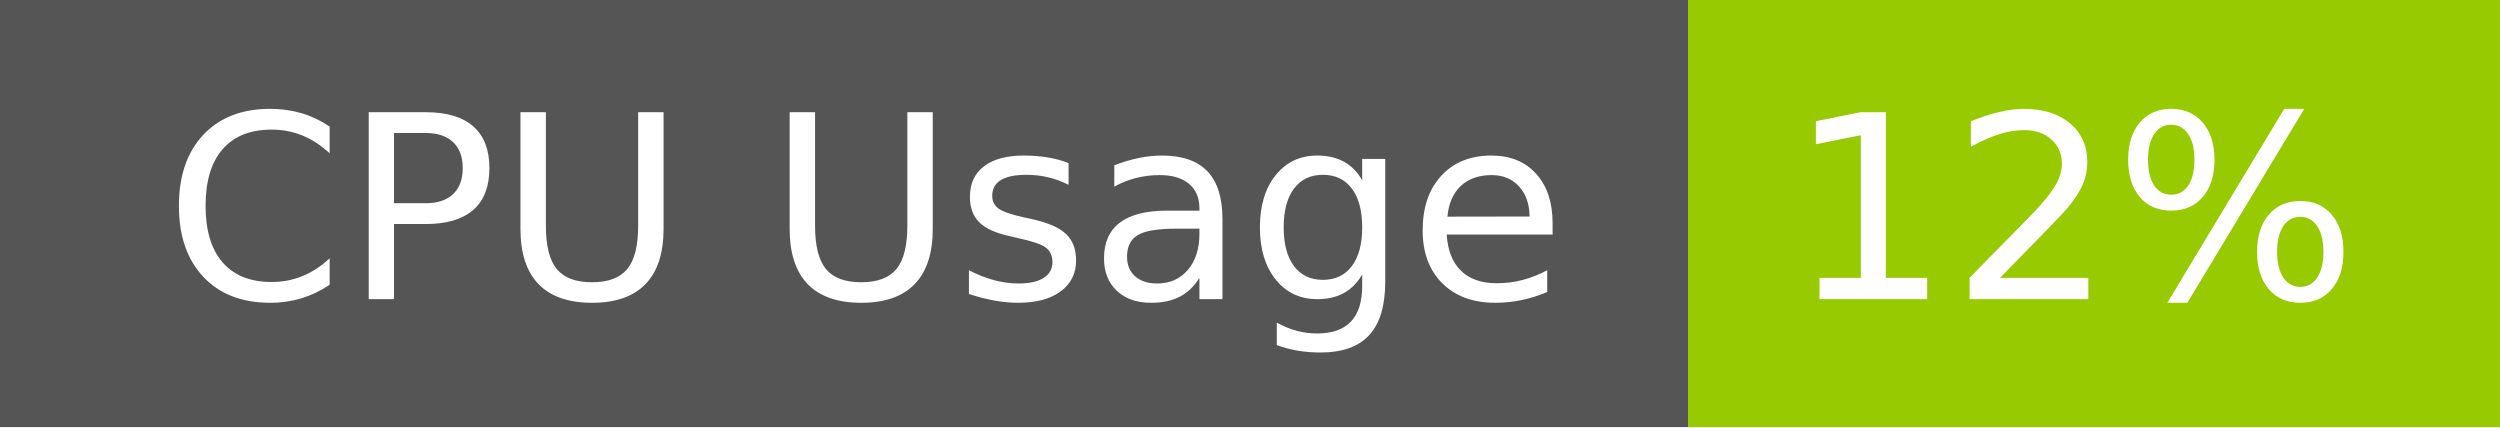
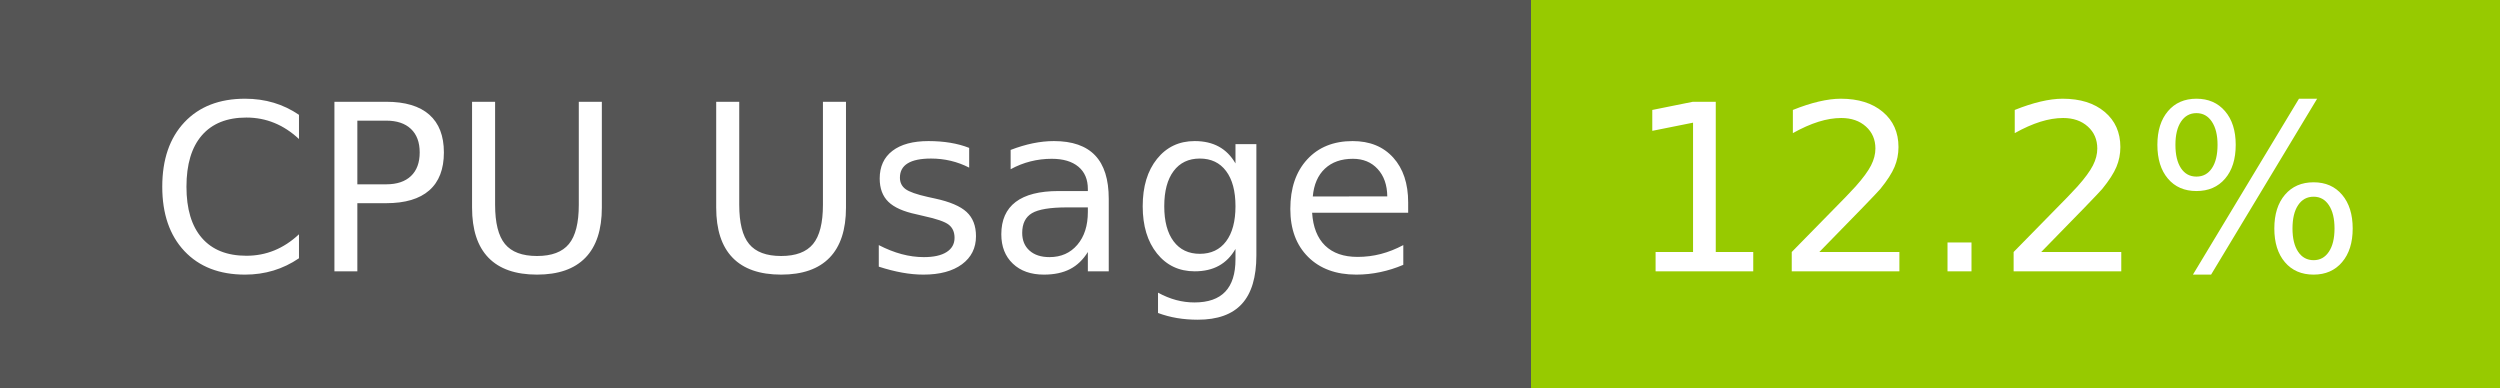
- <svg xmlns="http://www.w3.org/2000/svg" width="117" height="20" role="img" aria-label="CPU Usage: 12%">
+ <svg xmlns="http://www.w3.org/2000/svg" width="129" height="20" role="img" aria-label="CPU Usage: 12.2%">
  <g shape-rendering="crispEdges">
    <rect width="79" height="20" fill="#555" />
-     <rect x="79" width="38" height="20" fill="#97ca00" />
+     <rect x="79" width="50" height="20" fill="#97ca00" />
  </g>
  <g fill="#fff" text-anchor="middle" font-family="Verdana,Geneva,DejaVu Sans,sans-serif" text-rendering="geometricPrecision" font-size="120">
    <text x="405" y="140" transform="scale(.1)" fill="#fff" textLength="665">CPU Usage</text>
-     <text x="970" y="140" transform="scale(.1)" fill="#fff" textLength="276">12%</text>
+     <text x="1030" y="140" transform="scale(.1)" fill="#fff" textLength="390">12.2%</text>
  </g>
</svg>
